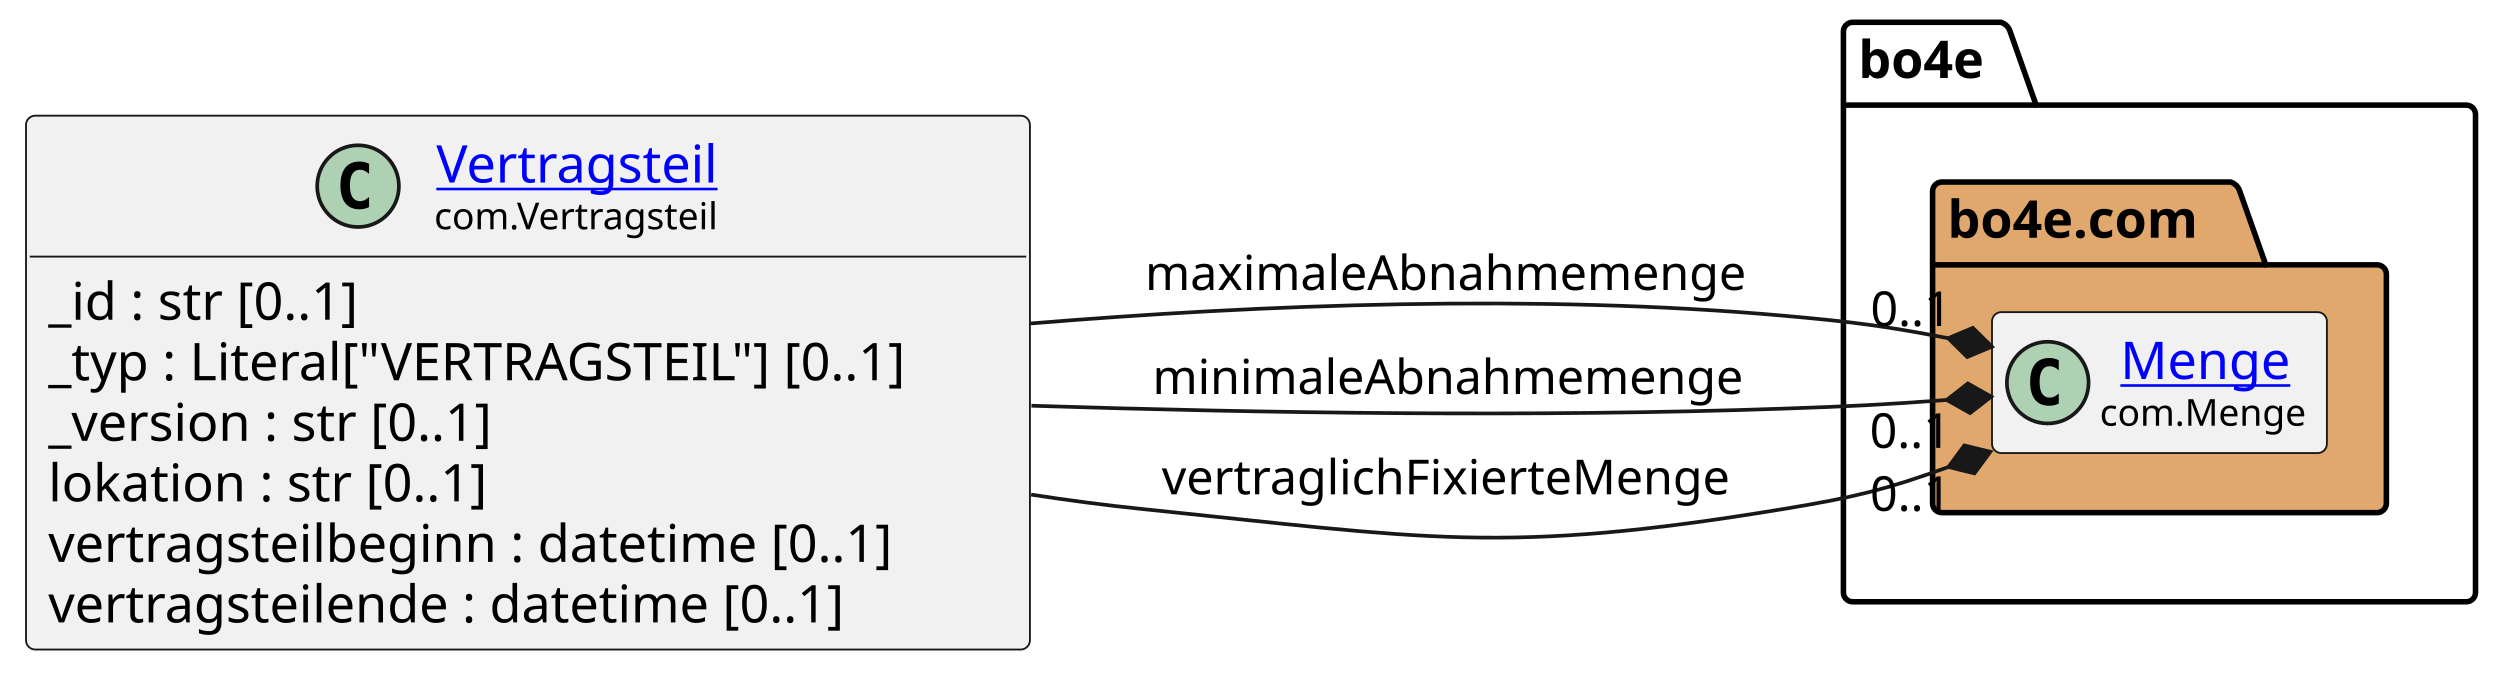
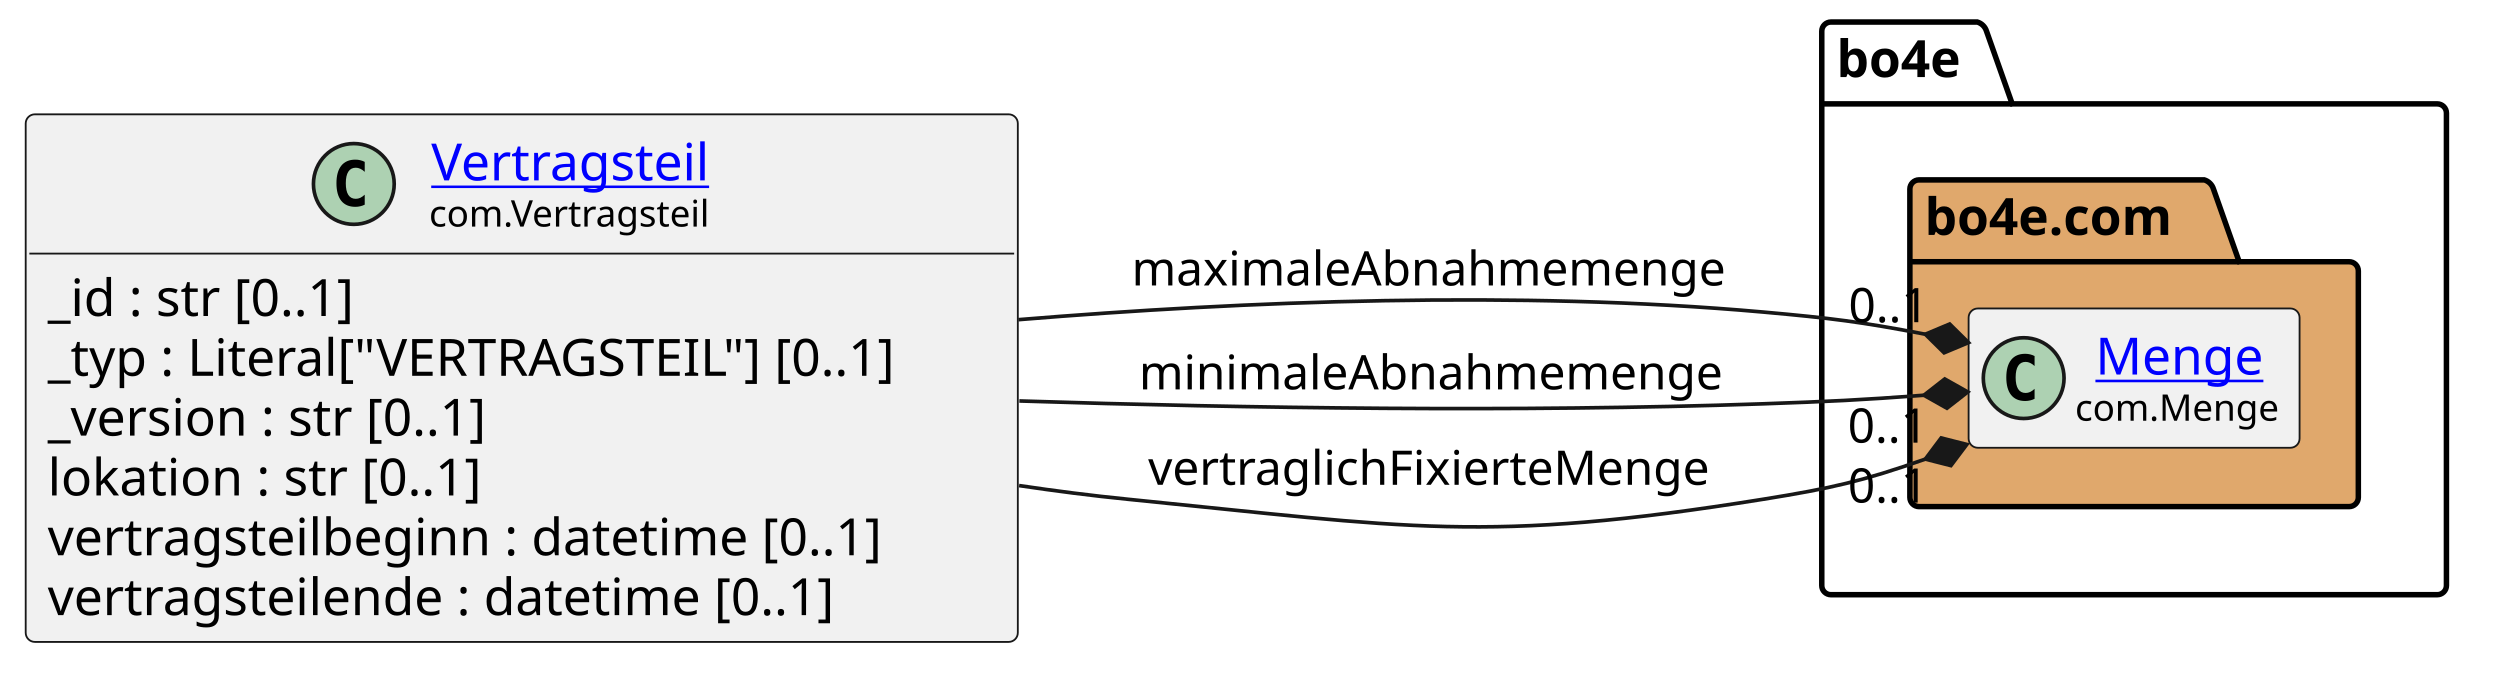
- <svg xmlns="http://www.w3.org/2000/svg" xmlns:xlink="http://www.w3.org/1999/xlink" contentStyleType="text/css" data-diagram-type="CLASS" height="181px" preserveAspectRatio="none" style="width:673px;height:181px;background:#FFFFFF;" version="1.1" viewBox="0 0 673 181" width="673px" zoomAndPan="magnify">
+ <svg xmlns="http://www.w3.org/2000/svg" xmlns:xlink="http://www.w3.org/1999/xlink" contentStyleType="text/css" data-diagram-type="CLASS" height="189px" preserveAspectRatio="none" style="width:681px;height:189px;background:#FFFFFF;" version="1.1" viewBox="0 0 681 189" width="681px" zoomAndPan="magnify">
  <defs />
  <g>
-     <g class="cluster" data-qualified-name="bo4e" data-source-line="13" id="ent0005">
+     <g class="cluster" data-qualified-name="bo4e" data-source-line="13" id="ent0004">
      <path d="M498.75,6 L538.626,6 A3.75,3.75 0 0 1 541.126,8.5 L548.126,28.297 L663.91,28.297 A2.5,2.5 0 0 1 666.41,30.797 L666.41,159.5 A2.5,2.5 0 0 1 663.91,162 L498.75,162 A2.5,2.5 0 0 1 496.25,159.5 L496.25,8.5 A2.5,2.5 0 0 1 498.75,6" fill="none" style="stroke:#000000;stroke-width:1.5;" />
      <line style="stroke:#000000;stroke-width:1.5;" x1="496.25" x2="548.126" y1="28.297" y2="28.297" />
-       <text fill="#000000" font-family="sans-serif" font-size="14" font-weight="bold" lengthAdjust="spacing" textLength="38.876" x="500.25" y="20.995">bo4e</text>
+       <text fill="#000000" font-family="sans-serif" font-size="14" font-weight="700" lengthAdjust="spacing" textLength="38.876" x="500.25" y="20.995">bo4e</text>
    </g>
-     <g class="cluster" data-qualified-name="bo4e.com" data-source-line="12" id="ent0003">
+     <g class="cluster" data-qualified-name="bo4e.com" data-source-line="12" id="ent0002">
      <path d="M522.75,49 L600.449,49 A3.75,3.75 0 0 1 602.949,51.5 L609.949,71.297 L639.91,71.297 A2.5,2.5 0 0 1 642.41,73.797 L642.41,135.5 A2.5,2.5 0 0 1 639.91,138 L522.75,138 A2.5,2.5 0 0 1 520.25,135.5 L520.25,51.5 A2.5,2.5 0 0 1 522.75,49" fill="#E0A86C" style="stroke:#000000;stroke-width:1.5;" />
      <line style="stroke:#000000;stroke-width:1.5;" x1="520.25" x2="609.949" y1="71.297" y2="71.297" />
-       <text fill="#000000" font-family="sans-serif" font-size="14" font-weight="bold" lengthAdjust="spacing" textLength="76.699" x="524.25" y="63.995">bo4e.com</text>
+       <text fill="#000000" font-family="sans-serif" font-size="14" font-weight="700" lengthAdjust="spacing" textLength="76.699" x="524.25" y="63.995">bo4e.com</text>
    </g>
-     <g class="entity" data-qualified-name="bo4e.com.Menge" data-source-line="13" id="ent0004">
+     <g class="entity" data-qualified-name="bo4e.com.Menge" data-source-line="13" id="ent0003">
      <rect fill="#F1F1F1" height="37.938" rx="2.5" ry="2.5" style="stroke:#181818;stroke-width:0.5;" width="90.154" x="536.25" y="84.03" />
      <ellipse cx="551.25" cy="102.999" fill="#ADD1B2" rx="11" ry="11" style="stroke:#181818;stroke-width:1;" />
      <path d="M554.219,108.639 Q553.641,108.936 553,109.077 Q552.359,109.233 551.656,109.233 Q549.156,109.233 547.828,107.593 Q546.516,105.936 546.516,102.811 Q546.516,99.686 547.828,98.03 Q549.156,96.374 551.656,96.374 Q552.359,96.374 553,96.53 Q553.656,96.686 554.219,96.983 L554.219,99.702 Q553.594,99.124 553,98.858 Q552.406,98.577 551.781,98.577 Q550.438,98.577 549.75,99.655 Q549.062,100.718 549.062,102.811 Q549.062,104.905 549.75,105.983 Q550.438,107.046 551.781,107.046 Q552.406,107.046 553,106.78 Q553.594,106.499 554.219,105.921 L554.219,108.639 Z " fill="#000000" />
      <a href="https://bo4e.github.io/BO4E-python/latest/api/com.Menge.html" target="_top" title="https://bo4e.github.io/BO4E-python/latest/api/com.Menge.html" xlink:actuate="onRequest" xlink:href="https://bo4e.github.io/BO4E-python/latest/api/com.Menge.html" xlink:show="new" xlink:title="https://bo4e.github.io/BO4E-python/latest/api/com.Menge.html" xlink:type="simple">
        <text fill="#0000FF" font-family="sans-serif" font-size="14" lengthAdjust="spacing" text-decoration="underline" textLength="47.065" x="570.794" y="102.025">Menge</text>
      </a>
      <text fill="#000000" font-family="sans-serif" font-size="10" lengthAdjust="spacing" textLength="58.154" x="565.25" y="114.609">com.Menge</text>
    </g>
-     <g class="entity" data-qualified-name="Vertragsteil" data-source-line="3" id="ent0002">
+     <g class="entity" data-qualified-name="Vertragsteil" data-source-line="3" id="ent0001">
      <rect fill="#F1F1F1" height="143.719" rx="2.5" ry="2.5" style="stroke:#181818;stroke-width:0.5;" width="270.255" x="7" y="31.14" />
      <ellipse cx="96.383" cy="50.109" fill="#ADD1B2" rx="11" ry="11" style="stroke:#181818;stroke-width:1;" />
      <path d="M99.352,55.749 Q98.774,56.046 98.133,56.187 Q97.493,56.343 96.79,56.343 Q94.29,56.343 92.961,54.703 Q91.649,53.046 91.649,49.921 Q91.649,46.796 92.961,45.14 Q94.29,43.484 96.79,43.484 Q97.493,43.484 98.133,43.64 Q98.79,43.796 99.352,44.093 L99.352,46.812 Q98.727,46.234 98.133,45.968 Q97.54,45.687 96.915,45.687 Q95.571,45.687 94.883,46.765 Q94.196,47.828 94.196,49.921 Q94.196,52.015 94.883,53.093 Q95.571,54.156 96.915,54.156 Q97.54,54.156 98.133,53.89 Q98.727,53.609 99.352,53.031 L99.352,55.749 Z " fill="#000000" />
      <a href="https://bo4e.github.io/BO4E-python/latest/api/com.Vertragsteil.html" target="_top" title="https://bo4e.github.io/BO4E-python/latest/api/com.Vertragsteil.html" xlink:actuate="onRequest" xlink:href="https://bo4e.github.io/BO4E-python/latest/api/com.Vertragsteil.html" xlink:show="new" xlink:title="https://bo4e.github.io/BO4E-python/latest/api/com.Vertragsteil.html" xlink:type="simple">
        <text fill="#0000FF" font-family="sans-serif" font-size="14" lengthAdjust="spacing" text-decoration="underline" textLength="81.833" x="117.461" y="49.135">Vertragsteil</text>
      </a>
      <text fill="#000000" font-family="sans-serif" font-size="10" lengthAdjust="spacing" textLength="82.988" x="116.883" y="61.719">com.Vertragsteil</text>
      <line style="stroke:#181818;stroke-width:0.5;" x1="8" x2="276.255" y1="69.078" y2="69.078" />
      <text fill="#000000" font-family="sans-serif" font-size="14" lengthAdjust="spacing" textLength="94.022" x="13" y="86.073">_id : str [0..1]</text>
      <text fill="#000000" font-family="sans-serif" font-size="14" lengthAdjust="spacing" textLength="258.255" x="13" y="102.37">_typ : Literal["VERTRAGSTEIL"] [0..1]</text>
      <text fill="#000000" font-family="sans-serif" font-size="14" lengthAdjust="spacing" textLength="132.522" x="13" y="118.666">_version : str [0..1]</text>
      <text fill="#000000" font-family="sans-serif" font-size="14" lengthAdjust="spacing" textLength="130.204" x="13" y="134.963">lokation : str [0..1]</text>
      <text fill="#000000" font-family="sans-serif" font-size="14" lengthAdjust="spacing" textLength="247.468" x="13" y="151.26">vertragsteilbeginn : datetime [0..1]</text>
      <text fill="#000000" font-family="sans-serif" font-size="14" lengthAdjust="spacing" textLength="234.432" x="13" y="167.557">vertragsteilende : datetime [0..1]</text>
    </g>
-     <g class="link" data-entity-1="ent0002" data-entity-2="ent0004" data-link-type="composition" data-source-line="21" id="lnk6">
+     <g class="link" data-entity-1="ent0001" data-entity-2="ent0003" data-link-type="composition" data-source-line="21" id="lnk5">
      <path codeLine="21" d="M277.4,87.08 C339.24,82 413.56,79.05 480.25,85 C498.72,86.65 507.088,87.695 524.438,91.045" fill="none" id="Vertragsteil-to-Menge" style="stroke:#181818;stroke-width:1;" />
-       <polygon fill="#181818" points="536.22,93.32,531.087,88.255,524.438,91.045,529.571,96.11,536.22,93.32" style="stroke:#181818;stroke-width:1;" />
-       <text fill="#000000" font-family="sans-serif" font-size="13" lengthAdjust="spacing" textLength="171.577" x="308.25" y="78.067">maximaleAbnahmemenge</text>
+       <polygon fill="#181818" points="536.22,93.32,531.087,88.255,524.438,91.045,529.571,96.11,536.22,93.32" style="stroke:#181818;stroke-width:1;stroke-linejoin:miter;stroke-miterlimit:10;" />
+       <text fill="#000000" font-family="sans-serif" font-size="13" lengthAdjust="spacing" textLength="171.577" x="308.25" y="77.767">maximaleAbnahmemenge</text>
      <text fill="#000000" font-family="sans-serif" font-size="13" lengthAdjust="spacing" textLength="24.807" x="503.537" y="87.767">0..1</text>
    </g>
-     <g class="link" data-entity-1="ent0002" data-entity-2="ent0004" data-link-type="composition" data-source-line="22" id="lnk7">
+     <g class="link" data-entity-1="ent0001" data-entity-2="ent0003" data-link-type="composition" data-source-line="22" id="lnk6">
      <path codeLine="22" d="M277.67,109.22 C339.41,111.2 413.56,112.33 480.25,110 C498.53,109.36 506.683,108.965 524.063,107.665" fill="none" id="Vertragsteil-to-Menge-1" style="stroke:#181818;stroke-width:1;" />
-       <polygon fill="#181818" points="536.03,106.77,529.748,103.229,524.063,107.665,530.345,111.206,536.03,106.77" style="stroke:#181818;stroke-width:1;" />
+       <polygon fill="#181818" points="536.03,106.77,529.748,103.229,524.063,107.665,530.345,111.206,536.03,106.77" style="stroke:#181818;stroke-width:1;stroke-linejoin:miter;stroke-miterlimit:10;" />
      <text fill="#000000" font-family="sans-serif" font-size="13" lengthAdjust="spacing" textLength="167.769" x="310.25" y="106.067">minimaleAbnahmemenge</text>
      <text fill="#000000" font-family="sans-serif" font-size="13" lengthAdjust="spacing" textLength="24.807" x="503.318" y="120.573">0..1</text>
    </g>
-     <g class="link" data-entity-1="ent0002" data-entity-2="ent0004" data-link-type="composition" data-source-line="23" id="lnk8">
-       <path codeLine="23" d="M277.58,133.15 C287.59,134.69 297.56,136.01 307.25,137 C383.74,144.84 404.39,149.53 480.25,137 C498.9,133.92 507.46,131.903 524.52,125.713" fill="none" id="Vertragsteil-to-Menge-2" style="stroke:#181818;stroke-width:1;" />
-       <polygon fill="#181818" points="535.8,121.62,528.795,119.906,524.52,125.713,531.524,127.427,535.8,121.62" style="stroke:#181818;stroke-width:1;" />
-       <text fill="#000000" font-family="sans-serif" font-size="13" lengthAdjust="spacing" textLength="162.843" x="312.75" y="133.067">vertraglichFixierteMenge</text>
-       <text fill="#000000" font-family="sans-serif" font-size="13" lengthAdjust="spacing" textLength="24.807" x="503.41" y="137.533">0..1</text>
+     <g class="link" data-entity-1="ent0001" data-entity-2="ent0003" data-link-type="composition" data-source-line="23" id="lnk7">
+       <path codeLine="23" d="M277.6,132.27 C287.6,133.76 297.57,135.04 307.25,136 C383.77,143.62 404.34,148.19 480.25,136 C498.86,133.01 507.373,131.081 524.443,125.061" fill="none" id="Vertragsteil-to-Menge-2" style="stroke:#181818;stroke-width:1;" />
+       <polygon fill="#181818" points="535.76,121.07,528.771,119.293,524.443,125.061,531.432,126.838,535.76,121.07" style="stroke:#181818;stroke-width:1;stroke-linejoin:miter;stroke-miterlimit:10;" />
+       <text fill="#000000" font-family="sans-serif" font-size="13" lengthAdjust="spacing" textLength="162.843" x="312.75" y="132.067">vertraglichFixierteMenge</text>
+       <text fill="#000000" font-family="sans-serif" font-size="13" lengthAdjust="spacing" textLength="24.807" x="503.364" y="136.902">0..1</text>
    </g>
  </g>
</svg>
